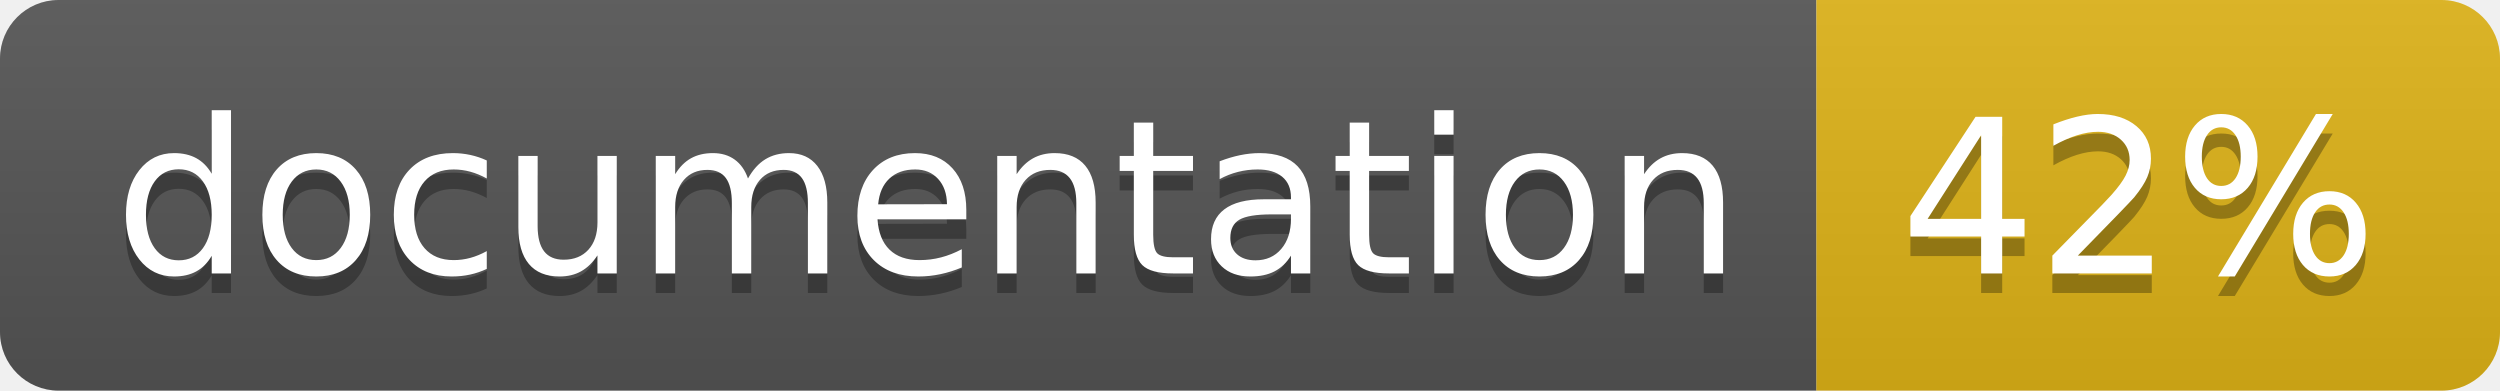
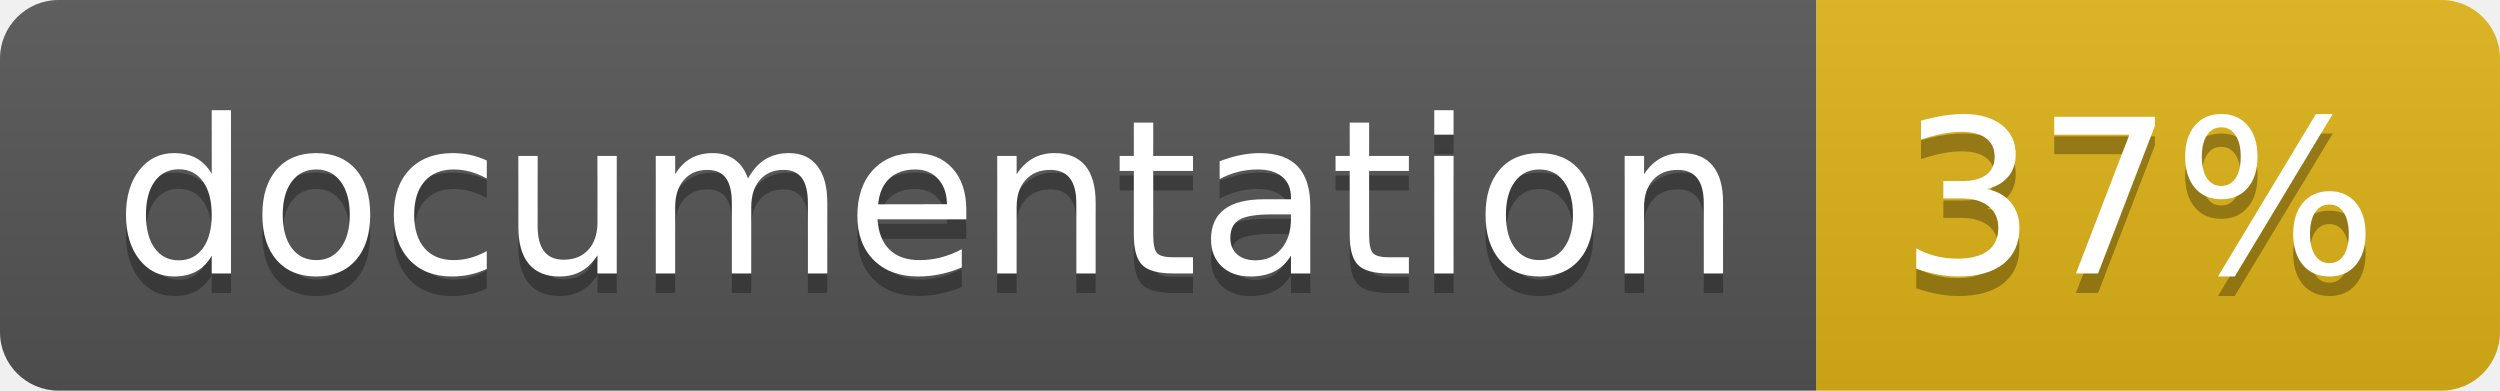
<svg xmlns="http://www.w3.org/2000/svg" width="128" height="20">
  <linearGradient id="b" x2="0" y2="100%">
    <stop offset="0" stop-color="#bbb" stop-opacity=".1" />
    <stop offset="1" stop-opacity=".1" />
  </linearGradient>
  <clipPath id="a">
    <rect width="128" height="20" rx="3" fill="#fff" />
  </clipPath>
  <g clip-path="url(#a)">
    <path fill="#555" d="M0 0h93v20H0z" />
    <path fill="#dfb317" d="M93 0h35v20H93z" />
    <path fill="url(#b)" d="M0 0h128v20H0z" />
  </g>
  <g fill="#fff" text-anchor="middle" font-family="DejaVu Sans,Verdana,Geneva,sans-serif" font-size="110">
    <text x="475" y="150" fill="#010101" fill-opacity=".3" transform="scale(.1)" textLength="830">
      documentation
    </text>
    <text x="475" y="140" transform="scale(.1)" textLength="830">
      documentation
    </text>
    <text x="1095" y="150" fill="#010101" fill-opacity=".3" transform="scale(.1)" textLength="250">
-       42%
+       37%
    </text>
    <text x="1095" y="140" transform="scale(.1)" textLength="250">
-       42%
+       37%
    </text>
  </g>
</svg>
